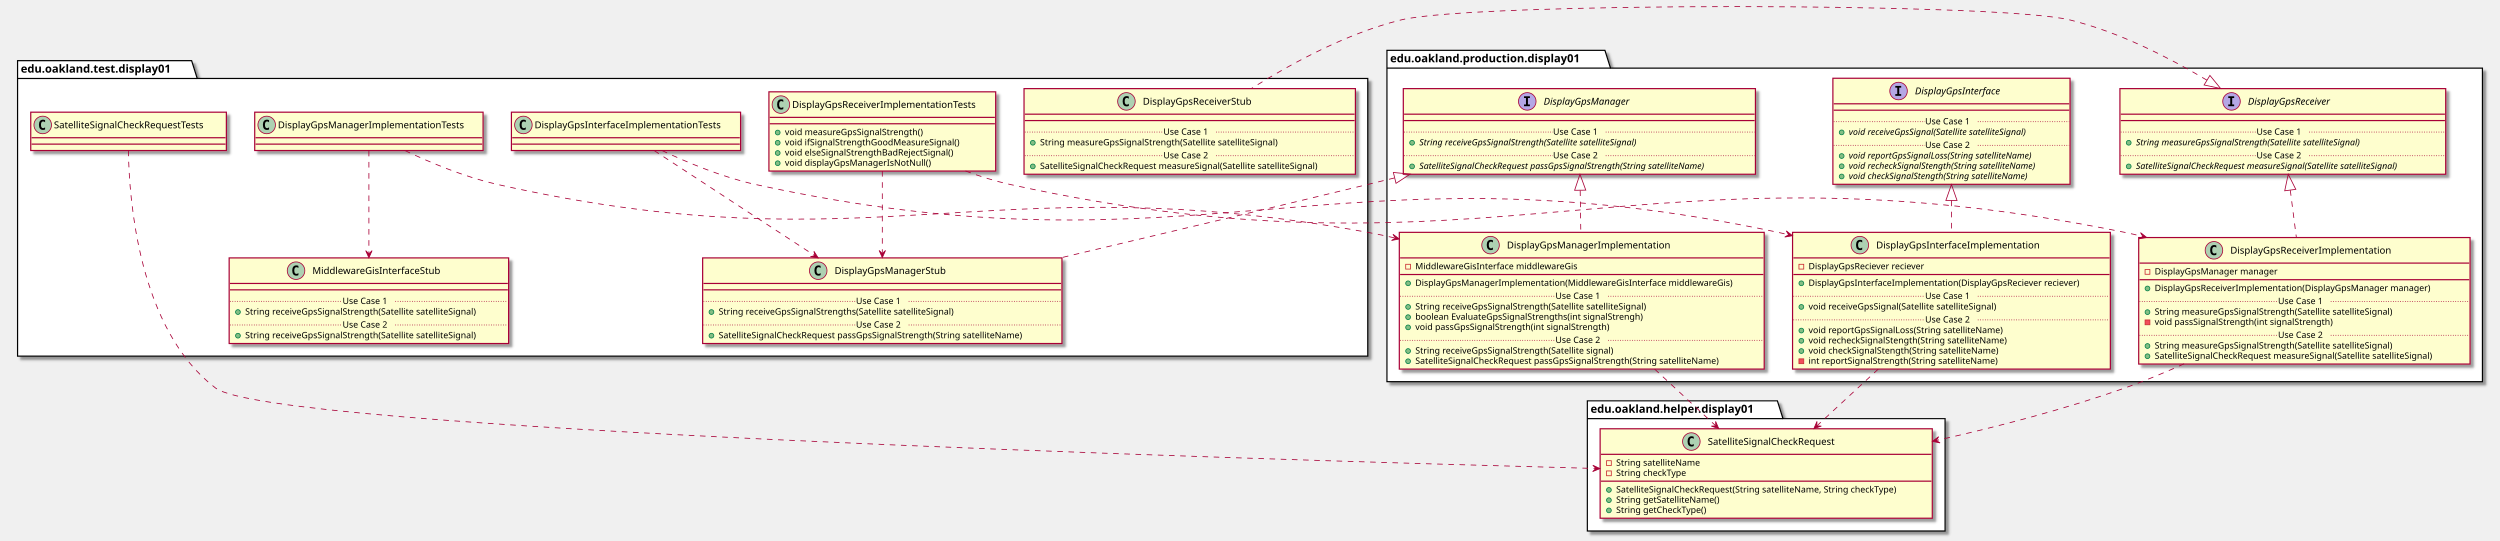
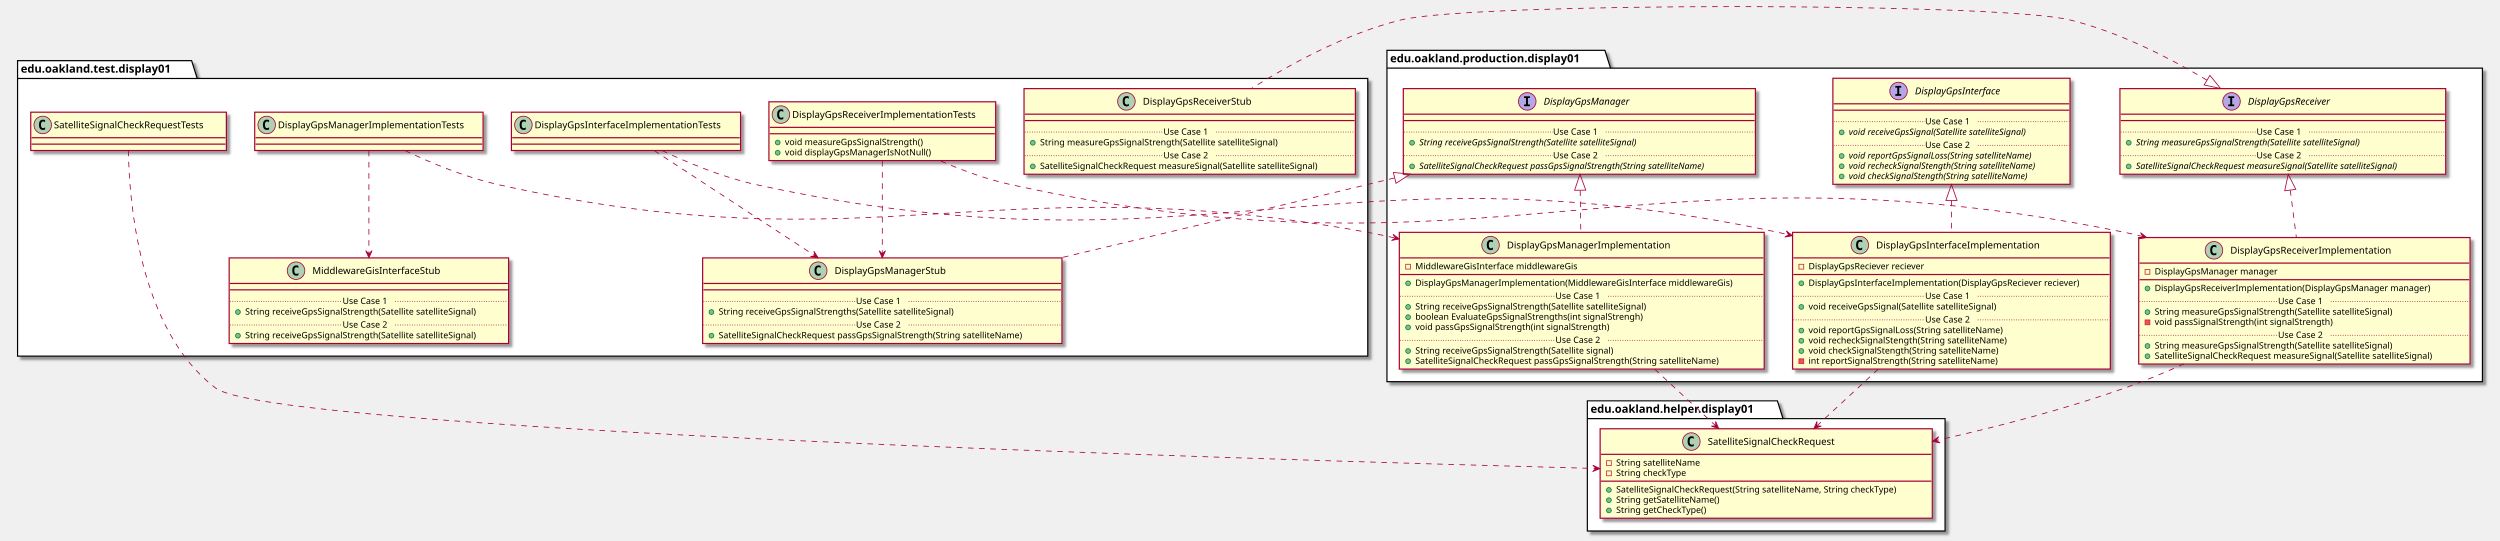
<svg xmlns="http://www.w3.org/2000/svg" contentScriptType="application/ecmascript" contentStyleType="text/css" height="677px" preserveAspectRatio="none" style="width:3131px;height:677px;" version="1.1" viewBox="0 0 3131 677" width="3131px" zoomAndPan="magnify">
  <defs>
-     <filter height="300%" id="f1tjhdotw7lgtu" width="300%" x="-1" y="-1">
+     <filter height="300%" id="f5ty20h58e247" width="300%" x="-1" y="-1">
      <feGaussianBlur result="blurOut" stdDeviation="2.0" />
      <feColorMatrix in="blurOut" result="blurOut2" type="matrix" values="0 0 0 0 0 0 0 0 0 0 0 0 0 0 0 0 0 0 .4 0" />
      <feOffset dx="4.0" dy="4.0" in="blurOut2" result="blurOut3" />
      <feBlend in="SourceGraphic" in2="blurOut3" mode="normal" />
    </filter>
  </defs>
  <g>
-     <polygon fill="#FFFFFF" filter="url(#f1tjhdotw7lgtu)" points="1737,63,2010,63,2017,85.297,3109,85.297,3109,478,1737,478,1737,63" style="stroke: #000000; stroke-width: 1.5;" />
+     <polygon fill="#FFFFFF" filter="url(#f5ty20h58e247)" points="1737,63,2010,63,2017,85.297,3109,85.297,3109,478,1737,478,1737,63" style="stroke: #000000; stroke-width: 1.5;" />
    <line style="stroke: #000000; stroke-width: 1.5;" x1="1737" x2="2017" y1="85.297" y2="85.297" />
    <text fill="#000000" font-family="sans-serif" font-size="14" font-weight="bold" lengthAdjust="spacingAndGlyphs" textLength="267" x="1741" y="77.995">edu.oakland.production.display01</text>
-     <polygon fill="#FFFFFF" filter="url(#f1tjhdotw7lgtu)" points="1988,502,2226,502,2233,524.297,2436,524.297,2436,665,1988,665,1988,502" style="stroke: #000000; stroke-width: 1.5;" />
+     <polygon fill="#FFFFFF" filter="url(#f5ty20h58e247)" points="1988,502,2226,502,2233,524.297,2436,524.297,2436,665,1988,665,1988,502" style="stroke: #000000; stroke-width: 1.5;" />
    <line style="stroke: #000000; stroke-width: 1.5;" x1="1988" x2="2233" y1="524.297" y2="524.297" />
    <text fill="#000000" font-family="sans-serif" font-size="14" font-weight="bold" lengthAdjust="spacingAndGlyphs" textLength="232" x="1992" y="516.995">edu.oakland.helper.display01</text>
-     <polygon fill="#FFFFFF" filter="url(#f1tjhdotw7lgtu)" points="22,76,240,76,247,98.297,1713,98.297,1713,446,22,446,22,76" style="stroke: #000000; stroke-width: 1.5;" />
+     <polygon fill="#FFFFFF" filter="url(#f5ty20h58e247)" points="22,76,240,76,247,98.297,1713,98.297,1713,446,22,446,22,76" style="stroke: #000000; stroke-width: 1.5;" />
    <line style="stroke: #000000; stroke-width: 1.5;" x1="22" x2="247" y1="98.297" y2="98.297" />
    <text fill="#000000" font-family="sans-serif" font-size="14" font-weight="bold" lengthAdjust="spacingAndGlyphs" textLength="212" x="26" y="90.995">edu.oakland.test.display01</text>
-     <rect fill="#FEFECE" filter="url(#f1tjhdotw7lgtu)" height="132.828" id="DisplayGpsInterface" style="stroke: #A80036; stroke-width: 1.5;" width="297" x="2295.5" y="98" />
+     <rect fill="#FEFECE" filter="url(#f5ty20h58e247)" height="132.828" id="DisplayGpsInterface" style="stroke: #A80036; stroke-width: 1.5;" width="297" x="2295.5" y="98" />
    <ellipse cx="2377.75" cy="114" fill="#B4A7E5" rx="11" ry="11" style="stroke: #A80036; stroke-width: 1.0;" />
    <path d="M2373.672,109.766 L2373.672,107.609 L2381.062,107.609 L2381.062,109.766 L2378.594,109.766 L2378.594,117.844 L2381.062,117.844 L2381.062,120 L2373.672,120 L2373.672,117.844 L2376.141,117.844 L2376.141,109.766 L2373.672,109.766 Z " />
    <text fill="#000000" font-family="sans-serif" font-size="12" font-style="italic" lengthAdjust="spacingAndGlyphs" textLength="124" x="2398.25" y="118.154">DisplayGpsInterface</text>
    <line style="stroke: #A80036; stroke-width: 1.5;" x1="2296.5" x2="2591.5" y1="130" y2="130" />
    <line style="stroke: #A80036; stroke-width: 1.5;" x1="2296.5" x2="2591.5" y1="138" y2="138" />
    <ellipse cx="2306.5" cy="165.805" fill="#84BE84" rx="3" ry="3" style="stroke: #038048; stroke-width: 1.0;" />
    <text fill="#000000" font-family="sans-serif" font-size="11" font-style="italic" lengthAdjust="spacingAndGlyphs" textLength="261" x="2315.5" y="169.015">void receiveGpsSignal(Satellite satelliteSignal)</text>
    <line style="stroke: #A80036; stroke-width: 1.0; stroke-dasharray: 1.0,2.0;" x1="2296.5" x2="2411" y1="152.402" y2="152.402" />
    <text fill="#000000" font-family="sans-serif" font-size="11" lengthAdjust="spacingAndGlyphs" textLength="66" x="2411" y="155.71">Use Case 1</text>
    <line style="stroke: #A80036; stroke-width: 1.0; stroke-dasharray: 1.0,2.0;" x1="2477" x2="2591.5" y1="152.402" y2="152.402" />
    <ellipse cx="2306.5" cy="195.414" fill="#84BE84" rx="3" ry="3" style="stroke: #038048; stroke-width: 1.0;" />
    <text fill="#000000" font-family="sans-serif" font-size="11" font-style="italic" lengthAdjust="spacingAndGlyphs" textLength="266" x="2315.5" y="198.625">void reportGpsSignalLoss(String satelliteName)</text>
    <ellipse cx="2306.5" cy="208.219" fill="#84BE84" rx="3" ry="3" style="stroke: #038048; stroke-width: 1.0;" />
    <text fill="#000000" font-family="sans-serif" font-size="11" font-style="italic" lengthAdjust="spacingAndGlyphs" textLength="271" x="2315.5" y="211.429">void recheckSignalStength(String satelliteName)</text>
    <ellipse cx="2306.5" cy="221.023" fill="#84BE84" rx="3" ry="3" style="stroke: #038048; stroke-width: 1.0;" />
    <text fill="#000000" font-family="sans-serif" font-size="11" font-style="italic" lengthAdjust="spacingAndGlyphs" textLength="259" x="2315.5" y="224.234">void checkSignalStength(String satelliteName)</text>
    <line style="stroke: #A80036; stroke-width: 1.0; stroke-dasharray: 1.0,2.0;" x1="2296.5" x2="2411" y1="182.012" y2="182.012" />
    <text fill="#000000" font-family="sans-serif" font-size="11" lengthAdjust="spacingAndGlyphs" textLength="66" x="2411" y="185.32">Use Case 2</text>
    <line style="stroke: #A80036; stroke-width: 1.0; stroke-dasharray: 1.0,2.0;" x1="2477" x2="2591.5" y1="182.012" y2="182.012" />
-     <rect fill="#FEFECE" filter="url(#f1tjhdotw7lgtu)" height="107.219" id="DisplayGpsReceiver" style="stroke: #A80036; stroke-width: 1.5;" width="408" x="2655" y="111" />
+     <rect fill="#FEFECE" filter="url(#f5ty20h58e247)" height="107.219" id="DisplayGpsReceiver" style="stroke: #A80036; stroke-width: 1.5;" width="408" x="2655" y="111" />
    <ellipse cx="2794.75" cy="127" fill="#B4A7E5" rx="11" ry="11" style="stroke: #A80036; stroke-width: 1.0;" />
    <path d="M2790.672,122.766 L2790.672,120.609 L2798.062,120.609 L2798.062,122.766 L2795.594,122.766 L2795.594,130.844 L2798.062,130.844 L2798.062,133 L2790.672,133 L2790.672,130.844 L2793.141,130.844 L2793.141,122.766 L2790.672,122.766 Z " />
    <text fill="#000000" font-family="sans-serif" font-size="12" font-style="italic" lengthAdjust="spacingAndGlyphs" textLength="120" x="2815.25" y="131.154">DisplayGpsReceiver</text>
    <line style="stroke: #A80036; stroke-width: 1.5;" x1="2656" x2="3062" y1="143" y2="143" />
    <line style="stroke: #A80036; stroke-width: 1.5;" x1="2656" x2="3062" y1="151" y2="151" />
    <ellipse cx="2666" cy="178.805" fill="#84BE84" rx="3" ry="3" style="stroke: #038048; stroke-width: 1.0;" />
    <text fill="#000000" font-family="sans-serif" font-size="11" font-style="italic" lengthAdjust="spacingAndGlyphs" textLength="326" x="2675" y="182.015">String measureGpsSignalStrength(Satellite satelliteSignal)</text>
    <line style="stroke: #A80036; stroke-width: 1.0; stroke-dasharray: 1.0,2.0;" x1="2656" x2="2826" y1="165.402" y2="165.402" />
    <text fill="#000000" font-family="sans-serif" font-size="11" lengthAdjust="spacingAndGlyphs" textLength="66" x="2826" y="168.71">Use Case 1</text>
    <line style="stroke: #A80036; stroke-width: 1.0; stroke-dasharray: 1.0,2.0;" x1="2892" x2="3062" y1="165.402" y2="165.402" />
    <ellipse cx="2666" cy="208.414" fill="#84BE84" rx="3" ry="3" style="stroke: #038048; stroke-width: 1.0;" />
    <text fill="#000000" font-family="sans-serif" font-size="11" font-style="italic" lengthAdjust="spacingAndGlyphs" textLength="382" x="2675" y="211.625">SatelliteSignalCheckRequest measureSignal(Satellite satelliteSignal)</text>
    <line style="stroke: #A80036; stroke-width: 1.0; stroke-dasharray: 1.0,2.0;" x1="2656" x2="2826" y1="195.012" y2="195.012" />
    <text fill="#000000" font-family="sans-serif" font-size="11" lengthAdjust="spacingAndGlyphs" textLength="66" x="2826" y="198.32">Use Case 2</text>
    <line style="stroke: #A80036; stroke-width: 1.0; stroke-dasharray: 1.0,2.0;" x1="2892" x2="3062" y1="195.012" y2="195.012" />
-     <rect fill="#FEFECE" filter="url(#f1tjhdotw7lgtu)" height="107.219" id="DisplayGpsManager" style="stroke: #A80036; stroke-width: 1.5;" width="441" x="1757.5" y="111" />
+     <rect fill="#FEFECE" filter="url(#f5ty20h58e247)" height="107.219" id="DisplayGpsManager" style="stroke: #A80036; stroke-width: 1.5;" width="441" x="1757.5" y="111" />
    <ellipse cx="1912.75" cy="127" fill="#B4A7E5" rx="11" ry="11" style="stroke: #A80036; stroke-width: 1.0;" />
    <path d="M1908.672,122.766 L1908.672,120.609 L1916.062,120.609 L1916.062,122.766 L1913.594,122.766 L1913.594,130.844 L1916.062,130.844 L1916.062,133 L1908.672,133 L1908.672,130.844 L1911.141,130.844 L1911.141,122.766 L1908.672,122.766 Z " />
    <text fill="#000000" font-family="sans-serif" font-size="12" font-style="italic" lengthAdjust="spacingAndGlyphs" textLength="122" x="1933.25" y="131.154">DisplayGpsManager</text>
    <line style="stroke: #A80036; stroke-width: 1.5;" x1="1758.5" x2="2197.5" y1="143" y2="143" />
    <line style="stroke: #A80036; stroke-width: 1.5;" x1="1758.5" x2="2197.5" y1="151" y2="151" />
    <ellipse cx="1768.5" cy="178.805" fill="#84BE84" rx="3" ry="3" style="stroke: #038048; stroke-width: 1.0;" />
    <text fill="#000000" font-family="sans-serif" font-size="11" font-style="italic" lengthAdjust="spacingAndGlyphs" textLength="318" x="1777.5" y="182.015">String receiveGpsSignalStrength(Satellite satelliteSignal)</text>
    <line style="stroke: #A80036; stroke-width: 1.0; stroke-dasharray: 1.0,2.0;" x1="1758.5" x2="1945" y1="165.402" y2="165.402" />
    <text fill="#000000" font-family="sans-serif" font-size="11" lengthAdjust="spacingAndGlyphs" textLength="66" x="1945" y="168.71">Use Case 1</text>
    <line style="stroke: #A80036; stroke-width: 1.0; stroke-dasharray: 1.0,2.0;" x1="2011" x2="2197.5" y1="165.402" y2="165.402" />
    <ellipse cx="1768.5" cy="208.414" fill="#84BE84" rx="3" ry="3" style="stroke: #038048; stroke-width: 1.0;" />
    <text fill="#000000" font-family="sans-serif" font-size="11" font-style="italic" lengthAdjust="spacingAndGlyphs" textLength="415" x="1777.5" y="211.625">SatelliteSignalCheckRequest passGpsSignalStrength(String satelliteName)</text>
    <line style="stroke: #A80036; stroke-width: 1.0; stroke-dasharray: 1.0,2.0;" x1="1758.5" x2="1945" y1="195.012" y2="195.012" />
    <text fill="#000000" font-family="sans-serif" font-size="11" lengthAdjust="spacingAndGlyphs" textLength="66" x="1945" y="198.32">Use Case 2</text>
    <line style="stroke: #A80036; stroke-width: 1.0; stroke-dasharray: 1.0,2.0;" x1="2011" x2="2197.5" y1="195.012" y2="195.012" />
-     <rect fill="#FEFECE" filter="url(#f1tjhdotw7lgtu)" height="171.242" id="DisplayGpsInterfaceImplementation" style="stroke: #A80036; stroke-width: 1.5;" width="398" x="2245" y="291" />
+     <rect fill="#FEFECE" filter="url(#f5ty20h58e247)" height="171.242" id="DisplayGpsInterfaceImplementation" style="stroke: #A80036; stroke-width: 1.5;" width="398" x="2245" y="291" />
    <ellipse cx="2329.25" cy="307" fill="#ADD1B2" rx="11" ry="11" style="stroke: #A80036; stroke-width: 1.0;" />
    <path d="M2332.219,312.641 Q2331.641,312.938 2331,313.078 Q2330.359,313.234 2329.656,313.234 Q2327.156,313.234 2325.828,311.594 Q2324.516,309.938 2324.516,306.812 Q2324.516,303.688 2325.828,302.031 Q2327.156,300.375 2329.656,300.375 Q2330.359,300.375 2331,300.531 Q2331.656,300.688 2332.219,300.984 L2332.219,303.703 Q2331.594,303.125 2331,302.859 Q2330.406,302.578 2329.781,302.578 Q2328.438,302.578 2327.75,303.656 Q2327.062,304.719 2327.062,306.812 Q2327.062,308.906 2327.75,309.984 Q2328.438,311.047 2329.781,311.047 Q2330.406,311.047 2331,310.781 Q2331.594,310.5 2332.219,309.922 L2332.219,312.641 Z " />
    <text fill="#000000" font-family="sans-serif" font-size="12" lengthAdjust="spacingAndGlyphs" textLength="221" x="2349.75" y="311.154">DisplayGpsInterfaceImplementation</text>
    <line style="stroke: #A80036; stroke-width: 1.5;" x1="2246" x2="2642" y1="323" y2="323" />
    <rect fill="none" height="6" style="stroke: #C82930; stroke-width: 1.0;" width="6" x="2253" y="331" />
    <text fill="#000000" font-family="sans-serif" font-size="11" lengthAdjust="spacingAndGlyphs" textLength="162" x="2265" y="337.21">DisplayGpsReciever reciever</text>
    <line style="stroke: #A80036; stroke-width: 1.5;" x1="2246" x2="2642" y1="343.805" y2="343.805" />
    <ellipse cx="2256" cy="354.805" fill="#84BE84" rx="3" ry="3" style="stroke: #038048; stroke-width: 1.0;" />
    <text fill="#000000" font-family="sans-serif" font-size="11" lengthAdjust="spacingAndGlyphs" textLength="372" x="2265" y="358.015">DisplayGpsInterfaceImplementation(DisplayGpsReciever reciever)</text>
    <ellipse cx="2256" cy="384.414" fill="#84BE84" rx="3" ry="3" style="stroke: #038048; stroke-width: 1.0;" />
    <text fill="#000000" font-family="sans-serif" font-size="11" lengthAdjust="spacingAndGlyphs" textLength="264" x="2265" y="387.625">void receiveGpsSignal(Satellite satelliteSignal)</text>
    <line style="stroke: #A80036; stroke-width: 1.0; stroke-dasharray: 1.0,2.0;" x1="2246" x2="2411" y1="371.012" y2="371.012" />
    <text fill="#000000" font-family="sans-serif" font-size="11" lengthAdjust="spacingAndGlyphs" textLength="66" x="2411" y="374.32">Use Case 1</text>
    <line style="stroke: #A80036; stroke-width: 1.0; stroke-dasharray: 1.0,2.0;" x1="2477" x2="2642" y1="371.012" y2="371.012" />
    <ellipse cx="2256" cy="414.023" fill="#84BE84" rx="3" ry="3" style="stroke: #038048; stroke-width: 1.0;" />
    <text fill="#000000" font-family="sans-serif" font-size="11" lengthAdjust="spacingAndGlyphs" textLength="271" x="2265" y="417.234">void reportGpsSignalLoss(String satelliteName)</text>
    <ellipse cx="2256" cy="426.828" fill="#84BE84" rx="3" ry="3" style="stroke: #038048; stroke-width: 1.0;" />
    <text fill="#000000" font-family="sans-serif" font-size="11" lengthAdjust="spacingAndGlyphs" textLength="274" x="2265" y="430.039">void recheckSignalStength(String satelliteName)</text>
    <ellipse cx="2256" cy="439.633" fill="#84BE84" rx="3" ry="3" style="stroke: #038048; stroke-width: 1.0;" />
    <text fill="#000000" font-family="sans-serif" font-size="11" lengthAdjust="spacingAndGlyphs" textLength="262" x="2265" y="442.843">void checkSignalStength(String satelliteName)</text>
    <rect fill="#F24D5C" height="6" style="stroke: #C82930; stroke-width: 1.0;" width="6" x="2253" y="449.438" />
    <text fill="#000000" font-family="sans-serif" font-size="11" lengthAdjust="spacingAndGlyphs" textLength="261" x="2265" y="455.648">int reportSignalStrength(String satelliteName)</text>
    <line style="stroke: #A80036; stroke-width: 1.0; stroke-dasharray: 1.0,2.0;" x1="2246" x2="2411" y1="400.621" y2="400.621" />
    <text fill="#000000" font-family="sans-serif" font-size="11" lengthAdjust="spacingAndGlyphs" textLength="66" x="2411" y="403.929">Use Case 2</text>
    <line style="stroke: #A80036; stroke-width: 1.0; stroke-dasharray: 1.0,2.0;" x1="2477" x2="2642" y1="400.621" y2="400.621" />
-     <rect fill="#FEFECE" filter="url(#f1tjhdotw7lgtu)" height="158.438" id="DisplayGpsReceiverImplementation" style="stroke: #A80036; stroke-width: 1.5;" width="415" x="2678.5" y="297.5" />
+     <rect fill="#FEFECE" filter="url(#f5ty20h58e247)" height="158.438" id="DisplayGpsReceiverImplementation" style="stroke: #A80036; stroke-width: 1.5;" width="415" x="2678.5" y="297.5" />
    <ellipse cx="2772.75" cy="313.5" fill="#ADD1B2" rx="11" ry="11" style="stroke: #A80036; stroke-width: 1.0;" />
    <path d="M2775.719,319.141 Q2775.141,319.438 2774.5,319.578 Q2773.859,319.734 2773.156,319.734 Q2770.656,319.734 2769.328,318.094 Q2768.016,316.438 2768.016,313.312 Q2768.016,310.188 2769.328,308.531 Q2770.656,306.875 2773.156,306.875 Q2773.859,306.875 2774.5,307.031 Q2775.156,307.188 2775.719,307.484 L2775.719,310.203 Q2775.094,309.625 2774.5,309.359 Q2773.906,309.078 2773.281,309.078 Q2771.938,309.078 2771.25,310.156 Q2770.562,311.219 2770.562,313.312 Q2770.562,315.406 2771.25,316.484 Q2771.938,317.547 2773.281,317.547 Q2773.906,317.547 2774.5,317.281 Q2775.094,317 2775.719,316.422 L2775.719,319.141 Z " />
    <text fill="#000000" font-family="sans-serif" font-size="12" lengthAdjust="spacingAndGlyphs" textLength="218" x="2793.25" y="317.654">DisplayGpsReceiverImplementation</text>
    <line style="stroke: #A80036; stroke-width: 1.5;" x1="2679.5" x2="3092.5" y1="329.5" y2="329.5" />
    <rect fill="none" height="6" style="stroke: #C82930; stroke-width: 1.0;" width="6" x="2686.5" y="337.5" />
    <text fill="#000000" font-family="sans-serif" font-size="11" lengthAdjust="spacingAndGlyphs" textLength="168" x="2698.5" y="343.71">DisplayGpsManager manager</text>
    <line style="stroke: #A80036; stroke-width: 1.5;" x1="2679.5" x2="3092.5" y1="350.305" y2="350.305" />
    <ellipse cx="2689.5" cy="361.305" fill="#84BE84" rx="3" ry="3" style="stroke: #038048; stroke-width: 1.0;" />
    <text fill="#000000" font-family="sans-serif" font-size="11" lengthAdjust="spacingAndGlyphs" textLength="376" x="2698.5" y="364.515">DisplayGpsReceiverImplementation(DisplayGpsManager manager)</text>
    <ellipse cx="2689.5" cy="390.914" fill="#84BE84" rx="3" ry="3" style="stroke: #038048; stroke-width: 1.0;" />
    <text fill="#000000" font-family="sans-serif" font-size="11" lengthAdjust="spacingAndGlyphs" textLength="334" x="2698.5" y="394.125">String measureGpsSignalStrength(Satellite satelliteSignal)</text>
    <rect fill="#F24D5C" height="6" style="stroke: #C82930; stroke-width: 1.0;" width="6" x="2686.5" y="400.719" />
    <text fill="#000000" font-family="sans-serif" font-size="11" lengthAdjust="spacingAndGlyphs" textLength="248" x="2698.5" y="406.929">void passSignalStrength(int signalStrength)</text>
    <line style="stroke: #A80036; stroke-width: 1.0; stroke-dasharray: 1.0,2.0;" x1="2679.5" x2="2853" y1="377.512" y2="377.512" />
    <text fill="#000000" font-family="sans-serif" font-size="11" lengthAdjust="spacingAndGlyphs" textLength="66" x="2853" y="380.82">Use Case 1</text>
    <line style="stroke: #A80036; stroke-width: 1.0; stroke-dasharray: 1.0,2.0;" x1="2919" x2="3092.5" y1="377.512" y2="377.512" />
    <ellipse cx="2689.5" cy="433.328" fill="#84BE84" rx="3" ry="3" style="stroke: #038048; stroke-width: 1.0;" />
    <text fill="#000000" font-family="sans-serif" font-size="11" lengthAdjust="spacingAndGlyphs" textLength="334" x="2698.5" y="436.539">String measureGpsSignalStrength(Satellite satelliteSignal)</text>
    <ellipse cx="2689.5" cy="446.133" fill="#84BE84" rx="3" ry="3" style="stroke: #038048; stroke-width: 1.0;" />
    <text fill="#000000" font-family="sans-serif" font-size="11" lengthAdjust="spacingAndGlyphs" textLength="389" x="2698.5" y="449.343">SatelliteSignalCheckRequest measureSignal(Satellite satelliteSignal)</text>
    <line style="stroke: #A80036; stroke-width: 1.0; stroke-dasharray: 1.0,2.0;" x1="2679.5" x2="2853" y1="419.926" y2="419.926" />
    <text fill="#000000" font-family="sans-serif" font-size="11" lengthAdjust="spacingAndGlyphs" textLength="66" x="2853" y="423.234">Use Case 2</text>
    <line style="stroke: #A80036; stroke-width: 1.0; stroke-dasharray: 1.0,2.0;" x1="2919" x2="3092.5" y1="419.926" y2="419.926" />
-     <rect fill="#FEFECE" filter="url(#f1tjhdotw7lgtu)" height="171.242" id="DisplayGpsManagerImplementation" style="stroke: #A80036; stroke-width: 1.5;" width="457" x="1752.5" y="291" />
+     <rect fill="#FEFECE" filter="url(#f5ty20h58e247)" height="171.242" id="DisplayGpsManagerImplementation" style="stroke: #A80036; stroke-width: 1.5;" width="457" x="1752.5" y="291" />
    <ellipse cx="1866.75" cy="307" fill="#ADD1B2" rx="11" ry="11" style="stroke: #A80036; stroke-width: 1.0;" />
    <path d="M1869.719,312.641 Q1869.141,312.938 1868.5,313.078 Q1867.859,313.234 1867.156,313.234 Q1864.656,313.234 1863.328,311.594 Q1862.016,309.938 1862.016,306.812 Q1862.016,303.688 1863.328,302.031 Q1864.656,300.375 1867.156,300.375 Q1867.859,300.375 1868.5,300.531 Q1869.156,300.688 1869.719,300.984 L1869.719,303.703 Q1869.094,303.125 1868.5,302.859 Q1867.906,302.578 1867.281,302.578 Q1865.938,302.578 1865.25,303.656 Q1864.562,304.719 1864.562,306.812 Q1864.562,308.906 1865.25,309.984 Q1865.938,311.047 1867.281,311.047 Q1867.906,311.047 1868.5,310.781 Q1869.094,310.5 1869.719,309.922 L1869.719,312.641 Z " />
    <text fill="#000000" font-family="sans-serif" font-size="12" lengthAdjust="spacingAndGlyphs" textLength="220" x="1887.25" y="311.154">DisplayGpsManagerImplementation</text>
    <line style="stroke: #A80036; stroke-width: 1.5;" x1="1753.5" x2="2208.5" y1="323" y2="323" />
    <rect fill="none" height="6" style="stroke: #C82930; stroke-width: 1.0;" width="6" x="1760.5" y="331" />
    <text fill="#000000" font-family="sans-serif" font-size="11" lengthAdjust="spacingAndGlyphs" textLength="222" x="1772.5" y="337.21">MiddlewareGisInterface middlewareGis</text>
    <line style="stroke: #A80036; stroke-width: 1.5;" x1="1753.5" x2="2208.5" y1="343.805" y2="343.805" />
    <ellipse cx="1763.5" cy="354.805" fill="#84BE84" rx="3" ry="3" style="stroke: #038048; stroke-width: 1.0;" />
    <text fill="#000000" font-family="sans-serif" font-size="11" lengthAdjust="spacingAndGlyphs" textLength="431" x="1772.5" y="358.015">DisplayGpsManagerImplementation(MiddlewareGisInterface middlewareGis)</text>
    <ellipse cx="1763.5" cy="384.414" fill="#84BE84" rx="3" ry="3" style="stroke: #038048; stroke-width: 1.0;" />
    <text fill="#000000" font-family="sans-serif" font-size="11" lengthAdjust="spacingAndGlyphs" textLength="324" x="1772.5" y="387.625">String receiveGpsSignalStrength(Satellite satelliteSignal)</text>
    <ellipse cx="1763.5" cy="397.219" fill="#84BE84" rx="3" ry="3" style="stroke: #038048; stroke-width: 1.0;" />
    <text fill="#000000" font-family="sans-serif" font-size="11" lengthAdjust="spacingAndGlyphs" textLength="316" x="1772.5" y="400.429">boolean EvaluateGpsSignalStrengths(int signalStrengh)</text>
    <ellipse cx="1763.5" cy="410.023" fill="#84BE84" rx="3" ry="3" style="stroke: #038048; stroke-width: 1.0;" />
    <text fill="#000000" font-family="sans-serif" font-size="11" lengthAdjust="spacingAndGlyphs" textLength="271" x="1772.5" y="413.234">void passGpsSignalStrength(int signalStrength)</text>
    <line style="stroke: #A80036; stroke-width: 1.0; stroke-dasharray: 1.0,2.0;" x1="1753.5" x2="1948" y1="371.012" y2="371.012" />
    <text fill="#000000" font-family="sans-serif" font-size="11" lengthAdjust="spacingAndGlyphs" textLength="66" x="1948" y="374.32">Use Case 1</text>
    <line style="stroke: #A80036; stroke-width: 1.0; stroke-dasharray: 1.0,2.0;" x1="2014" x2="2208.5" y1="371.012" y2="371.012" />
    <ellipse cx="1763.5" cy="439.633" fill="#84BE84" rx="3" ry="3" style="stroke: #038048; stroke-width: 1.0;" />
    <text fill="#000000" font-family="sans-serif" font-size="11" lengthAdjust="spacingAndGlyphs" textLength="278" x="1772.5" y="442.843">String receiveGpsSignalStrength(Satellite signal)</text>
    <ellipse cx="1763.5" cy="452.438" fill="#84BE84" rx="3" ry="3" style="stroke: #038048; stroke-width: 1.0;" />
    <text fill="#000000" font-family="sans-serif" font-size="11" lengthAdjust="spacingAndGlyphs" textLength="424" x="1772.5" y="455.648">SatelliteSignalCheckRequest passGpsSignalStrength(String satelliteName)</text>
    <line style="stroke: #A80036; stroke-width: 1.0; stroke-dasharray: 1.0,2.0;" x1="1753.5" x2="1948" y1="426.231" y2="426.231" />
    <text fill="#000000" font-family="sans-serif" font-size="11" lengthAdjust="spacingAndGlyphs" textLength="66" x="1948" y="429.539">Use Case 2</text>
    <line style="stroke: #A80036; stroke-width: 1.0; stroke-dasharray: 1.0,2.0;" x1="2014" x2="2208.5" y1="426.231" y2="426.231" />
-     <rect fill="#FEFECE" filter="url(#f1tjhdotw7lgtu)" height="112.023" id="SatelliteSignalCheckRequest" style="stroke: #A80036; stroke-width: 1.5;" width="416" x="2004" y="537" />
+     <rect fill="#FEFECE" filter="url(#f5ty20h58e247)" height="112.023" id="SatelliteSignalCheckRequest" style="stroke: #A80036; stroke-width: 1.5;" width="416" x="2004" y="537" />
    <ellipse cx="2118.25" cy="553" fill="#ADD1B2" rx="11" ry="11" style="stroke: #A80036; stroke-width: 1.0;" />
    <path d="M2121.219,558.641 Q2120.641,558.938 2120,559.078 Q2119.359,559.234 2118.656,559.234 Q2116.156,559.234 2114.828,557.594 Q2113.516,555.938 2113.516,552.812 Q2113.516,549.688 2114.828,548.031 Q2116.156,546.375 2118.656,546.375 Q2119.359,546.375 2120,546.531 Q2120.656,546.688 2121.219,546.984 L2121.219,549.703 Q2120.594,549.125 2120,548.859 Q2119.406,548.578 2118.781,548.578 Q2117.438,548.578 2116.75,549.656 Q2116.062,550.719 2116.062,552.812 Q2116.062,554.906 2116.75,555.984 Q2117.438,557.047 2118.781,557.047 Q2119.406,557.047 2120,556.781 Q2120.594,556.5 2121.219,555.922 L2121.219,558.641 Z " />
    <text fill="#000000" font-family="sans-serif" font-size="12" lengthAdjust="spacingAndGlyphs" textLength="179" x="2138.75" y="557.154">SatelliteSignalCheckRequest</text>
    <line style="stroke: #A80036; stroke-width: 1.5;" x1="2005" x2="2419" y1="569" y2="569" />
    <rect fill="none" height="6" style="stroke: #C82930; stroke-width: 1.0;" width="6" x="2012" y="577" />
    <text fill="#000000" font-family="sans-serif" font-size="11" lengthAdjust="spacingAndGlyphs" textLength="116" x="2024" y="583.21">String satelliteName</text>
    <rect fill="none" height="6" style="stroke: #C82930; stroke-width: 1.0;" width="6" x="2012" y="589.805" />
    <text fill="#000000" font-family="sans-serif" font-size="11" lengthAdjust="spacingAndGlyphs" textLength="97" x="2024" y="596.015">String checkType</text>
    <line style="stroke: #A80036; stroke-width: 1.5;" x1="2005" x2="2419" y1="602.609" y2="602.609" />
    <ellipse cx="2015" cy="613.609" fill="#84BE84" rx="3" ry="3" style="stroke: #038048; stroke-width: 1.0;" />
    <text fill="#000000" font-family="sans-serif" font-size="11" lengthAdjust="spacingAndGlyphs" textLength="390" x="2024" y="616.82">SatelliteSignalCheckRequest(String satelliteName, String checkType)</text>
    <ellipse cx="2015" cy="626.414" fill="#84BE84" rx="3" ry="3" style="stroke: #038048; stroke-width: 1.0;" />
    <text fill="#000000" font-family="sans-serif" font-size="11" lengthAdjust="spacingAndGlyphs" textLength="143" x="2024" y="629.625">String getSatelliteName()</text>
    <ellipse cx="2015" cy="639.219" fill="#84BE84" rx="3" ry="3" style="stroke: #038048; stroke-width: 1.0;" />
    <text fill="#000000" font-family="sans-serif" font-size="11" lengthAdjust="spacingAndGlyphs" textLength="125" x="2024" y="642.429">String getCheckType()</text>
-     <rect fill="#FEFECE" filter="url(#f1tjhdotw7lgtu)" height="48" id="DisplayGpsInterfaceImplementationTests" style="stroke: #A80036; stroke-width: 1.5;" width="287" x="640.5" y="140.5" />
+     <rect fill="#FEFECE" filter="url(#f5ty20h58e247)" height="48" id="DisplayGpsInterfaceImplementationTests" style="stroke: #A80036; stroke-width: 1.5;" width="287" x="640.5" y="140.5" />
    <ellipse cx="655.5" cy="156.5" fill="#ADD1B2" rx="11" ry="11" style="stroke: #A80036; stroke-width: 1.0;" />
    <path d="M658.469,162.141 Q657.891,162.438 657.25,162.578 Q656.609,162.734 655.906,162.734 Q653.406,162.734 652.078,161.094 Q650.766,159.438 650.766,156.312 Q650.766,153.188 652.078,151.531 Q653.406,149.875 655.906,149.875 Q656.609,149.875 657.25,150.031 Q657.906,150.188 658.469,150.484 L658.469,153.203 Q657.844,152.625 657.25,152.359 Q656.656,152.078 656.031,152.078 Q654.688,152.078 654,153.156 Q653.312,154.219 653.312,156.312 Q653.312,158.406 654,159.484 Q654.688,160.547 656.031,160.547 Q656.656,160.547 657.25,160.281 Q657.844,160 658.469,159.422 L658.469,162.141 Z " />
    <text fill="#000000" font-family="sans-serif" font-size="12" lengthAdjust="spacingAndGlyphs" textLength="255" x="669.5" y="160.654">DisplayGpsInterfaceImplementationTests</text>
    <line style="stroke: #A80036; stroke-width: 1.5;" x1="641.5" x2="926.5" y1="172.5" y2="172.5" />
    <line style="stroke: #A80036; stroke-width: 1.5;" x1="641.5" x2="926.5" y1="180.5" y2="180.5" />
-     <rect fill="#FEFECE" filter="url(#f1tjhdotw7lgtu)" height="107.219" id="DisplayGpsManagerStub" style="stroke: #A80036; stroke-width: 1.5;" width="450" x="880" y="323" />
+     <rect fill="#FEFECE" filter="url(#f5ty20h58e247)" height="107.219" id="DisplayGpsManagerStub" style="stroke: #A80036; stroke-width: 1.5;" width="450" x="880" y="323" />
    <ellipse cx="1024.75" cy="339" fill="#ADD1B2" rx="11" ry="11" style="stroke: #A80036; stroke-width: 1.0;" />
    <path d="M1027.719,344.641 Q1027.141,344.938 1026.5,345.078 Q1025.859,345.234 1025.156,345.234 Q1022.656,345.234 1021.328,343.594 Q1020.016,341.938 1020.016,338.812 Q1020.016,335.688 1021.328,334.031 Q1022.656,332.375 1025.156,332.375 Q1025.859,332.375 1026.5,332.531 Q1027.156,332.688 1027.719,332.984 L1027.719,335.703 Q1027.094,335.125 1026.5,334.859 Q1025.906,334.578 1025.281,334.578 Q1023.938,334.578 1023.25,335.656 Q1022.562,336.719 1022.562,338.812 Q1022.562,340.906 1023.25,341.984 Q1023.938,343.047 1025.281,343.047 Q1025.906,343.047 1026.5,342.781 Q1027.094,342.5 1027.719,341.922 L1027.719,344.641 Z " />
    <text fill="#000000" font-family="sans-serif" font-size="12" lengthAdjust="spacingAndGlyphs" textLength="152" x="1045.25" y="343.154">DisplayGpsManagerStub</text>
    <line style="stroke: #A80036; stroke-width: 1.5;" x1="881" x2="1329" y1="355" y2="355" />
    <line style="stroke: #A80036; stroke-width: 1.5;" x1="881" x2="1329" y1="363" y2="363" />
    <ellipse cx="891" cy="390.805" fill="#84BE84" rx="3" ry="3" style="stroke: #038048; stroke-width: 1.0;" />
    <text fill="#000000" font-family="sans-serif" font-size="11" lengthAdjust="spacingAndGlyphs" textLength="331" x="900" y="394.015">String receiveGpsSignalStrengths(Satellite satelliteSignal)</text>
    <line style="stroke: #A80036; stroke-width: 1.0; stroke-dasharray: 1.0,2.0;" x1="881" x2="1072" y1="377.402" y2="377.402" />
    <text fill="#000000" font-family="sans-serif" font-size="11" lengthAdjust="spacingAndGlyphs" textLength="66" x="1072" y="380.71">Use Case 1</text>
    <line style="stroke: #A80036; stroke-width: 1.0; stroke-dasharray: 1.0,2.0;" x1="1138" x2="1329" y1="377.402" y2="377.402" />
    <ellipse cx="891" cy="420.414" fill="#84BE84" rx="3" ry="3" style="stroke: #038048; stroke-width: 1.0;" />
    <text fill="#000000" font-family="sans-serif" font-size="11" lengthAdjust="spacingAndGlyphs" textLength="424" x="900" y="423.625">SatelliteSignalCheckRequest passGpsSignalStrength(String satelliteName)</text>
    <line style="stroke: #A80036; stroke-width: 1.0; stroke-dasharray: 1.0,2.0;" x1="881" x2="1072" y1="407.012" y2="407.012" />
    <text fill="#000000" font-family="sans-serif" font-size="11" lengthAdjust="spacingAndGlyphs" textLength="66" x="1072" y="410.32">Use Case 2</text>
    <line style="stroke: #A80036; stroke-width: 1.0; stroke-dasharray: 1.0,2.0;" x1="1138" x2="1329" y1="407.012" y2="407.012" />
-     <rect fill="#FEFECE" filter="url(#f1tjhdotw7lgtu)" height="99.219" id="DisplayGpsReceiverImplementationTests" style="stroke: #A80036; stroke-width: 1.5;" width="284" x="963" y="115" />
-     <ellipse cx="978" cy="131" fill="#ADD1B2" rx="11" ry="11" style="stroke: #A80036; stroke-width: 1.0;" />
-     <path d="M980.969,136.641 Q980.391,136.938 979.75,137.078 Q979.109,137.234 978.406,137.234 Q975.906,137.234 974.578,135.594 Q973.266,133.938 973.266,130.812 Q973.266,127.688 974.578,126.031 Q975.906,124.375 978.406,124.375 Q979.109,124.375 979.75,124.531 Q980.406,124.688 980.969,124.984 L980.969,127.703 Q980.344,127.125 979.75,126.859 Q979.156,126.578 978.531,126.578 Q977.188,126.578 976.5,127.656 Q975.812,128.719 975.812,130.812 Q975.812,132.906 976.5,133.984 Q977.188,135.047 978.531,135.047 Q979.156,135.047 979.75,134.781 Q980.344,134.5 980.969,133.922 L980.969,136.641 Z " />
-     <text fill="#000000" font-family="sans-serif" font-size="12" lengthAdjust="spacingAndGlyphs" textLength="252" x="992" y="135.154">DisplayGpsReceiverImplementationTests</text>
-     <line style="stroke: #A80036; stroke-width: 1.5;" x1="964" x2="1246" y1="147" y2="147" />
-     <line style="stroke: #A80036; stroke-width: 1.5;" x1="964" x2="1246" y1="155" y2="155" />
-     <ellipse cx="974" cy="166" fill="#84BE84" rx="3" ry="3" style="stroke: #038048; stroke-width: 1.0;" />
-     <text fill="#000000" font-family="sans-serif" font-size="11" lengthAdjust="spacingAndGlyphs" textLength="193" x="983" y="169.21">void measureGpsSignalStrength()</text>
-     <ellipse cx="974" cy="178.805" fill="#84BE84" rx="3" ry="3" style="stroke: #038048; stroke-width: 1.0;" />
-     <text fill="#000000" font-family="sans-serif" font-size="11" lengthAdjust="spacingAndGlyphs" textLength="240" x="983" y="182.015">void ifSignalStrengthGoodMeasureSignal()</text>
-     <ellipse cx="974" cy="191.609" fill="#84BE84" rx="3" ry="3" style="stroke: #038048; stroke-width: 1.0;" />
-     <text fill="#000000" font-family="sans-serif" font-size="11" lengthAdjust="spacingAndGlyphs" textLength="234" x="983" y="194.82">void elseSignalStrengthBadRejectSignal()</text>
-     <ellipse cx="974" cy="204.414" fill="#84BE84" rx="3" ry="3" style="stroke: #038048; stroke-width: 1.0;" />
-     <text fill="#000000" font-family="sans-serif" font-size="11" lengthAdjust="spacingAndGlyphs" textLength="197" x="983" y="207.625">void displayGpsManagerIsNotNull()</text>
-     <rect fill="#FEFECE" filter="url(#f1tjhdotw7lgtu)" height="48" id="DisplayGpsManagerImplementationTests" style="stroke: #A80036; stroke-width: 1.5;" width="286" x="319" y="140.5" />
+     <rect fill="#FEFECE" filter="url(#f5ty20h58e247)" height="73.609" id="DisplayGpsReceiverImplementationTests" style="stroke: #A80036; stroke-width: 1.5;" width="284" x="963" y="127.5" />
+     <ellipse cx="978" cy="143.5" fill="#ADD1B2" rx="11" ry="11" style="stroke: #A80036; stroke-width: 1.0;" />
+     <path d="M980.969,149.141 Q980.391,149.438 979.75,149.578 Q979.109,149.734 978.406,149.734 Q975.906,149.734 974.578,148.094 Q973.266,146.438 973.266,143.312 Q973.266,140.188 974.578,138.531 Q975.906,136.875 978.406,136.875 Q979.109,136.875 979.75,137.031 Q980.406,137.188 980.969,137.484 L980.969,140.203 Q980.344,139.625 979.75,139.359 Q979.156,139.078 978.531,139.078 Q977.188,139.078 976.5,140.156 Q975.812,141.219 975.812,143.312 Q975.812,145.406 976.5,146.484 Q977.188,147.547 978.531,147.547 Q979.156,147.547 979.75,147.281 Q980.344,147 980.969,146.422 L980.969,149.141 Z " />
+     <text fill="#000000" font-family="sans-serif" font-size="12" lengthAdjust="spacingAndGlyphs" textLength="252" x="992" y="147.654">DisplayGpsReceiverImplementationTests</text>
+     <line style="stroke: #A80036; stroke-width: 1.5;" x1="964" x2="1246" y1="159.5" y2="159.5" />
+     <line style="stroke: #A80036; stroke-width: 1.5;" x1="964" x2="1246" y1="167.5" y2="167.5" />
+     <ellipse cx="974" cy="178.5" fill="#84BE84" rx="3" ry="3" style="stroke: #038048; stroke-width: 1.0;" />
+     <text fill="#000000" font-family="sans-serif" font-size="11" lengthAdjust="spacingAndGlyphs" textLength="193" x="983" y="181.71">void measureGpsSignalStrength()</text>
+     <ellipse cx="974" cy="191.305" fill="#84BE84" rx="3" ry="3" style="stroke: #038048; stroke-width: 1.0;" />
+     <text fill="#000000" font-family="sans-serif" font-size="11" lengthAdjust="spacingAndGlyphs" textLength="197" x="983" y="194.515">void displayGpsManagerIsNotNull()</text>
+     <rect fill="#FEFECE" filter="url(#f5ty20h58e247)" height="48" id="DisplayGpsManagerImplementationTests" style="stroke: #A80036; stroke-width: 1.5;" width="286" x="319" y="140.5" />
    <ellipse cx="334" cy="156.5" fill="#ADD1B2" rx="11" ry="11" style="stroke: #A80036; stroke-width: 1.0;" />
    <path d="M336.969,162.141 Q336.391,162.438 335.75,162.578 Q335.109,162.734 334.406,162.734 Q331.906,162.734 330.578,161.094 Q329.266,159.438 329.266,156.312 Q329.266,153.188 330.578,151.531 Q331.906,149.875 334.406,149.875 Q335.109,149.875 335.75,150.031 Q336.406,150.188 336.969,150.484 L336.969,153.203 Q336.344,152.625 335.75,152.359 Q335.156,152.078 334.531,152.078 Q333.188,152.078 332.5,153.156 Q331.812,154.219 331.812,156.312 Q331.812,158.406 332.5,159.484 Q333.188,160.547 334.531,160.547 Q335.156,160.547 335.75,160.281 Q336.344,160 336.969,159.422 L336.969,162.141 Z " />
    <text fill="#000000" font-family="sans-serif" font-size="12" lengthAdjust="spacingAndGlyphs" textLength="254" x="348" y="160.654">DisplayGpsManagerImplementationTests</text>
    <line style="stroke: #A80036; stroke-width: 1.5;" x1="320" x2="604" y1="172.5" y2="172.5" />
    <line style="stroke: #A80036; stroke-width: 1.5;" x1="320" x2="604" y1="180.5" y2="180.5" />
-     <rect fill="#FEFECE" filter="url(#f1tjhdotw7lgtu)" height="107.219" id="MiddlewareGisInterfaceStub" style="stroke: #A80036; stroke-width: 1.5;" width="350" x="287" y="323" />
+     <rect fill="#FEFECE" filter="url(#f5ty20h58e247)" height="107.219" id="MiddlewareGisInterfaceStub" style="stroke: #A80036; stroke-width: 1.5;" width="350" x="287" y="323" />
    <ellipse cx="370.75" cy="339" fill="#ADD1B2" rx="11" ry="11" style="stroke: #A80036; stroke-width: 1.0;" />
    <path d="M373.719,344.641 Q373.141,344.938 372.5,345.078 Q371.859,345.234 371.156,345.234 Q368.656,345.234 367.328,343.594 Q366.016,341.938 366.016,338.812 Q366.016,335.688 367.328,334.031 Q368.656,332.375 371.156,332.375 Q371.859,332.375 372.5,332.531 Q373.156,332.688 373.719,332.984 L373.719,335.703 Q373.094,335.125 372.5,334.859 Q371.906,334.578 371.281,334.578 Q369.938,334.578 369.25,335.656 Q368.562,336.719 368.562,338.812 Q368.562,340.906 369.25,341.984 Q369.938,343.047 371.281,343.047 Q371.906,343.047 372.5,342.781 Q373.094,342.5 373.719,341.922 L373.719,344.641 Z " />
    <text fill="#000000" font-family="sans-serif" font-size="12" lengthAdjust="spacingAndGlyphs" textLength="174" x="391.25" y="343.154">MiddlewareGisInterfaceStub</text>
    <line style="stroke: #A80036; stroke-width: 1.5;" x1="288" x2="636" y1="355" y2="355" />
    <line style="stroke: #A80036; stroke-width: 1.5;" x1="288" x2="636" y1="363" y2="363" />
    <ellipse cx="298" cy="390.805" fill="#84BE84" rx="3" ry="3" style="stroke: #038048; stroke-width: 1.0;" />
    <text fill="#000000" font-family="sans-serif" font-size="11" lengthAdjust="spacingAndGlyphs" textLength="324" x="307" y="394.015">String receiveGpsSignalStrength(Satellite satelliteSignal)</text>
    <line style="stroke: #A80036; stroke-width: 1.0; stroke-dasharray: 1.0,2.0;" x1="288" x2="429" y1="377.402" y2="377.402" />
    <text fill="#000000" font-family="sans-serif" font-size="11" lengthAdjust="spacingAndGlyphs" textLength="66" x="429" y="380.71">Use Case 1</text>
    <line style="stroke: #A80036; stroke-width: 1.0; stroke-dasharray: 1.0,2.0;" x1="495" x2="636" y1="377.402" y2="377.402" />
    <ellipse cx="298" cy="420.414" fill="#84BE84" rx="3" ry="3" style="stroke: #038048; stroke-width: 1.0;" />
    <text fill="#000000" font-family="sans-serif" font-size="11" lengthAdjust="spacingAndGlyphs" textLength="324" x="307" y="423.625">String receiveGpsSignalStrength(Satellite satelliteSignal)</text>
    <line style="stroke: #A80036; stroke-width: 1.0; stroke-dasharray: 1.0,2.0;" x1="288" x2="429" y1="407.012" y2="407.012" />
    <text fill="#000000" font-family="sans-serif" font-size="11" lengthAdjust="spacingAndGlyphs" textLength="66" x="429" y="410.32">Use Case 2</text>
    <line style="stroke: #A80036; stroke-width: 1.0; stroke-dasharray: 1.0,2.0;" x1="495" x2="636" y1="407.012" y2="407.012" />
-     <rect fill="#FEFECE" filter="url(#f1tjhdotw7lgtu)" height="48" id="SatelliteSignalCheckRequestTests" style="stroke: #A80036; stroke-width: 1.5;" width="245" x="38.5" y="140.5" />
+     <rect fill="#FEFECE" filter="url(#f5ty20h58e247)" height="48" id="SatelliteSignalCheckRequestTests" style="stroke: #A80036; stroke-width: 1.5;" width="245" x="38.5" y="140.5" />
    <ellipse cx="53.5" cy="156.5" fill="#ADD1B2" rx="11" ry="11" style="stroke: #A80036; stroke-width: 1.0;" />
    <path d="M56.469,162.141 Q55.891,162.438 55.25,162.578 Q54.609,162.734 53.906,162.734 Q51.406,162.734 50.078,161.094 Q48.766,159.438 48.766,156.312 Q48.766,153.188 50.078,151.531 Q51.406,149.875 53.906,149.875 Q54.609,149.875 55.25,150.031 Q55.906,150.188 56.469,150.484 L56.469,153.203 Q55.844,152.625 55.25,152.359 Q54.656,152.078 54.031,152.078 Q52.688,152.078 52,153.156 Q51.312,154.219 51.312,156.312 Q51.312,158.406 52,159.484 Q52.688,160.547 54.031,160.547 Q54.656,160.547 55.25,160.281 Q55.844,160 56.469,159.422 L56.469,162.141 Z " />
    <text fill="#000000" font-family="sans-serif" font-size="12" lengthAdjust="spacingAndGlyphs" textLength="213" x="67.5" y="160.654">SatelliteSignalCheckRequestTests</text>
    <line style="stroke: #A80036; stroke-width: 1.5;" x1="39.5" x2="282.5" y1="172.5" y2="172.5" />
    <line style="stroke: #A80036; stroke-width: 1.5;" x1="39.5" x2="282.5" y1="180.5" y2="180.5" />
-     <rect fill="#FEFECE" filter="url(#f1tjhdotw7lgtu)" height="107.219" id="DisplayGpsReceiverStub" style="stroke: #A80036; stroke-width: 1.5;" width="415" x="1282.5" y="111" />
+     <rect fill="#FEFECE" filter="url(#f5ty20h58e247)" height="107.219" id="DisplayGpsReceiverStub" style="stroke: #A80036; stroke-width: 1.5;" width="415" x="1282.5" y="111" />
    <ellipse cx="1410.75" cy="127" fill="#ADD1B2" rx="11" ry="11" style="stroke: #A80036; stroke-width: 1.0;" />
    <path d="M1413.719,132.641 Q1413.141,132.938 1412.5,133.078 Q1411.859,133.234 1411.156,133.234 Q1408.656,133.234 1407.328,131.594 Q1406.016,129.938 1406.016,126.812 Q1406.016,123.688 1407.328,122.031 Q1408.656,120.375 1411.156,120.375 Q1411.859,120.375 1412.5,120.531 Q1413.156,120.688 1413.719,120.984 L1413.719,123.703 Q1413.094,123.125 1412.5,122.859 Q1411.906,122.578 1411.281,122.578 Q1409.938,122.578 1409.25,123.656 Q1408.562,124.719 1408.562,126.812 Q1408.562,128.906 1409.25,129.984 Q1409.938,131.047 1411.281,131.047 Q1411.906,131.047 1412.5,130.781 Q1413.094,130.5 1413.719,129.922 L1413.719,132.641 Z " />
    <text fill="#000000" font-family="sans-serif" font-size="12" lengthAdjust="spacingAndGlyphs" textLength="150" x="1431.25" y="131.154">DisplayGpsReceiverStub</text>
    <line style="stroke: #A80036; stroke-width: 1.5;" x1="1283.5" x2="1696.5" y1="143" y2="143" />
    <line style="stroke: #A80036; stroke-width: 1.5;" x1="1283.5" x2="1696.5" y1="151" y2="151" />
    <ellipse cx="1293.5" cy="178.805" fill="#84BE84" rx="3" ry="3" style="stroke: #038048; stroke-width: 1.0;" />
    <text fill="#000000" font-family="sans-serif" font-size="11" lengthAdjust="spacingAndGlyphs" textLength="334" x="1302.5" y="182.015">String measureGpsSignalStrength(Satellite satelliteSignal)</text>
    <line style="stroke: #A80036; stroke-width: 1.0; stroke-dasharray: 1.0,2.0;" x1="1283.5" x2="1457" y1="165.402" y2="165.402" />
    <text fill="#000000" font-family="sans-serif" font-size="11" lengthAdjust="spacingAndGlyphs" textLength="66" x="1457" y="168.71">Use Case 1</text>
    <line style="stroke: #A80036; stroke-width: 1.0; stroke-dasharray: 1.0,2.0;" x1="1523" x2="1696.5" y1="165.402" y2="165.402" />
    <ellipse cx="1293.5" cy="208.414" fill="#84BE84" rx="3" ry="3" style="stroke: #038048; stroke-width: 1.0;" />
    <text fill="#000000" font-family="sans-serif" font-size="11" lengthAdjust="spacingAndGlyphs" textLength="389" x="1302.5" y="211.625">SatelliteSignalCheckRequest measureSignal(Satellite satelliteSignal)</text>
    <line style="stroke: #A80036; stroke-width: 1.0; stroke-dasharray: 1.0,2.0;" x1="1283.5" x2="1457" y1="195.012" y2="195.012" />
    <text fill="#000000" font-family="sans-serif" font-size="11" lengthAdjust="spacingAndGlyphs" textLength="66" x="1457" y="198.32">Use Case 2</text>
    <line style="stroke: #A80036; stroke-width: 1.0; stroke-dasharray: 1.0,2.0;" x1="1523" x2="1696.5" y1="195.012" y2="195.012" />
    <path d="M2444,251.15 C2444,264.22 2444,277.7 2444,290.74 " fill="none" id="DisplayGpsInterface&lt;-DisplayGpsInterfaceImplementation" style="stroke: #A80036; stroke-width: 1.0; stroke-dasharray: 7.0,7.0;" />
    <polygon fill="none" points="2437,251.08,2444,231.08,2451,251.08,2437,251.08" style="stroke: #A80036; stroke-width: 1.0;" />
    <path d="M2868.35,238.19 C2870.8,257.28 2873.46,277.96 2875.95,297.33 " fill="none" id="DisplayGpsReceiver&lt;-DisplayGpsReceiverImplementation" style="stroke: #A80036; stroke-width: 1.0; stroke-dasharray: 7.0,7.0;" />
    <polygon fill="none" points="2861.39,238.95,2865.78,218.22,2875.27,237.16,2861.39,238.95" style="stroke: #A80036; stroke-width: 1.0;" />
    <path d="M1979.04,238.46 C1979.28,255.37 1979.54,273.5 1979.79,290.86 " fill="none" id="DisplayGpsManager&lt;-DisplayGpsManagerImplementation" style="stroke: #A80036; stroke-width: 1.0; stroke-dasharray: 7.0,7.0;" />
    <polygon fill="none" points="1972.04,238.32,1978.75,218.22,1986.04,238.12,1972.04,238.32" style="stroke: #A80036; stroke-width: 1.0;" />
    <path d="M2352.31,462.28 C2326.58,486.06 2299.18,511.4 2275.49,533.3 " fill="none" id="DisplayGpsInterfaceImplementation-&gt;SatelliteSignalCheckRequest" style="stroke: #A80036; stroke-width: 1.0; stroke-dasharray: 7.0,7.0;" />
    <polygon fill="#A80036" points="2271.72,536.79,2281.041,533.61,2275.389,533.393,2275.606,527.74,2271.72,536.79" style="stroke: #A80036; stroke-width: 1.0;" />
    <path d="M2735.41,455.63 C2710.91,466.73 2685.53,477.31 2661,486 C2585.56,512.74 2500.6,534.75 2425.04,551.66 " fill="none" id="DisplayGpsReceiverImplementation-&gt;SatelliteSignalCheckRequest" style="stroke: #A80036; stroke-width: 1.0; stroke-dasharray: 7.0,7.0;" />
    <polygon fill="#A80036" points="2420.08,552.76,2429.735,554.706,2424.96,551.672,2427.994,546.898,2420.08,552.76" style="stroke: #A80036; stroke-width: 1.0;" />
    <path d="M2072.3,462.28 C2097.91,486.06 2125.19,511.4 2148.79,533.3 " fill="none" id="DisplayGpsManagerImplementation-&gt;SatelliteSignalCheckRequest" style="stroke: #A80036; stroke-width: 1.0; stroke-dasharray: 7.0,7.0;" />
    <polygon fill="#A80036" points="2152.54,536.79,2148.655,527.74,2148.872,533.393,2143.219,533.61,2152.54,536.79" style="stroke: #A80036; stroke-width: 1.0;" />
    <path d="M819.27,188.57 C867.32,220.01 954.86,277.28 1020.44,320.18 " fill="none" id="DisplayGpsInterfaceImplementationTests-&gt;DisplayGpsManagerStub" style="stroke: #A80036; stroke-width: 1.0; stroke-dasharray: 7.0,7.0;" />
    <polygon fill="#A80036" points="1024.72,322.98,1019.385,314.702,1020.538,320.24,1015,321.393,1024.72,322.98" style="stroke: #A80036; stroke-width: 1.0;" />
-     <path d="M1105,214.21 C1105,245.03 1105,285.04 1105,317.5 " fill="none" id="DisplayGpsReceiverImplementationTests-&gt;DisplayGpsManagerStub" style="stroke: #A80036; stroke-width: 1.0; stroke-dasharray: 7.0,7.0;" />
-     <polygon fill="#A80036" points="1105,322.64,1109,313.64,1105,317.64,1101,313.64,1105,322.64" style="stroke: #A80036; stroke-width: 1.0;" />
+     <path d="M1105,201.6 C1105,233.46 1105,280.46 1105,317.57 " fill="none" id="DisplayGpsReceiverImplementationTests-&gt;DisplayGpsManagerStub" style="stroke: #A80036; stroke-width: 1.0; stroke-dasharray: 7.0,7.0;" />
+     <polygon fill="#A80036" points="1105,322.97,1109,313.97,1105,317.97,1101,313.97,1105,322.97" style="stroke: #A80036; stroke-width: 1.0;" />
    <path d="M462,188.78 C462,219.66 462,275.24 462,317.76 " fill="none" id="DisplayGpsManagerImplementationTests-&gt;MiddlewareGisInterfaceStub" style="stroke: #A80036; stroke-width: 1.0; stroke-dasharray: 7.0,7.0;" />
    <polygon fill="#A80036" points="462,322.88,466,313.88,462,317.88,458,313.88,462,322.88" style="stroke: #A80036; stroke-width: 1.0;" />
    <path d="M829.12,188.55 C860.91,203.58 904.96,222.01 946,231 C1502.77,352.89 1669.45,172.71 2227,291 C2231.26,291.9 2235.55,292.88 2239.86,293.93 " fill="none" id="DisplayGpsInterfaceImplementationTests-&gt;DisplayGpsInterfaceImplementation" style="stroke: #A80036; stroke-width: 1.0; stroke-dasharray: 7.0,7.0;" />
    <polygon fill="#A80036" points="2244.92,295.18,2237.142,289.138,2240.066,293.981,2235.223,296.905,2244.92,295.18" style="stroke: #A80036; stroke-width: 1.0;" />
-     <path d="M1209.2,214.15 C1227.46,220.93 1246.53,226.95 1265,231 C1871.62,363.95 2052.5,166.95 2661,291 C2668.39,292.51 2675.86,294.22 2683.36,296.11 " fill="none" id="DisplayGpsReceiverImplementationTests-&gt;DisplayGpsReceiverImplementation" style="stroke: #A80036; stroke-width: 1.0; stroke-dasharray: 7.0,7.0;" />
+     <path d="M1178.17,201.67 C1204.85,213.17 1235.68,224.57 1265,231 C1871.62,363.95 2052.5,166.95 2661,291 C2668.39,292.51 2675.86,294.22 2683.36,296.11 " fill="none" id="DisplayGpsReceiverImplementationTests-&gt;DisplayGpsReceiverImplementation" style="stroke: #A80036; stroke-width: 1.0; stroke-dasharray: 7.0,7.0;" />
    <polygon fill="#A80036" points="2688.56,297.44,2680.837,291.328,2683.717,296.197,2678.848,299.077,2688.56,297.44" style="stroke: #A80036; stroke-width: 1.0;" />
    <path d="M507.19,188.61 C538.76,203.56 582.37,221.88 623,231 C1096.41,337.21 1235.68,204.04 1713,291 C1724.34,293.07 1735.87,295.47 1747.45,298.13 " fill="none" id="DisplayGpsManagerImplementationTests-&gt;DisplayGpsManagerImplementation" style="stroke: #A80036; stroke-width: 1.0; stroke-dasharray: 7.0,7.0;" />
    <polygon fill="#A80036" points="1752.42,299.29,1744.555,293.362,1747.549,298.161,1742.749,301.156,1752.42,299.29" style="stroke: #A80036; stroke-width: 1.0;" />
    <path d="M160.8,188.59 C161.68,249.1 173.29,412.67 270,486 C337.96,537.53 1508.45,573.75 1998.71,586.73 " fill="none" id="SatelliteSignalCheckRequestTests-&gt;SatelliteSignalCheckRequest" style="stroke: #A80036; stroke-width: 1.0; stroke-dasharray: 7.0,7.0;" />
    <polygon fill="#A80036" points="2003.73,586.86,1994.836,582.63,1998.732,586.731,1994.63,590.627,2003.73,586.86" style="stroke: #A80036; stroke-width: 1.0;" />
    <path d="M2764.04,100.44 C2715.07,71.23 2653.04,39.89 2592.5,25 C2502.08,2.77 1844.88,2.63 1754.5,25 C1687.1,41.69 1617.93,79.01 1567.23,110.86 " fill="none" id="DisplayGpsReceiver&lt;-DisplayGpsReceiverStub" style="stroke: #A80036; stroke-width: 1.0; stroke-dasharray: 7.0,7.0;" />
    <polygon fill="none" points="2767.7,94.47,2781.13,110.86,2760.41,106.42,2767.7,94.47" style="stroke: #A80036; stroke-width: 1.0;" />
    <path d="M1746.4,222.87 C1735.11,225.63 1723.93,228.35 1713,231 C1585.68,261.86 1443.2,295.76 1328.19,322.96 " fill="none" id="DisplayGpsManager&lt;-DisplayGpsManagerStub" style="stroke: #A80036; stroke-width: 1.0; stroke-dasharray: 7.0,7.0;" />
    <polygon fill="none" points="1745.05,216,1766.14,218.05,1748.38,229.6,1745.05,216" style="stroke: #A80036; stroke-width: 1.0;" />
  </g>
</svg>
